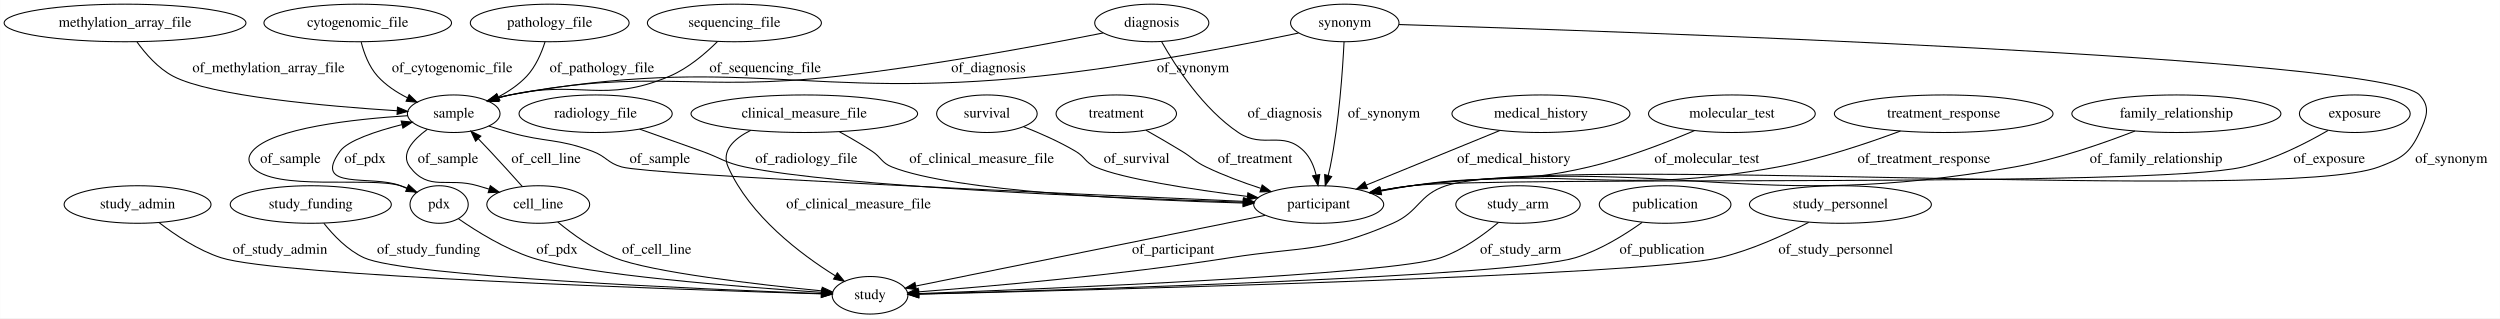
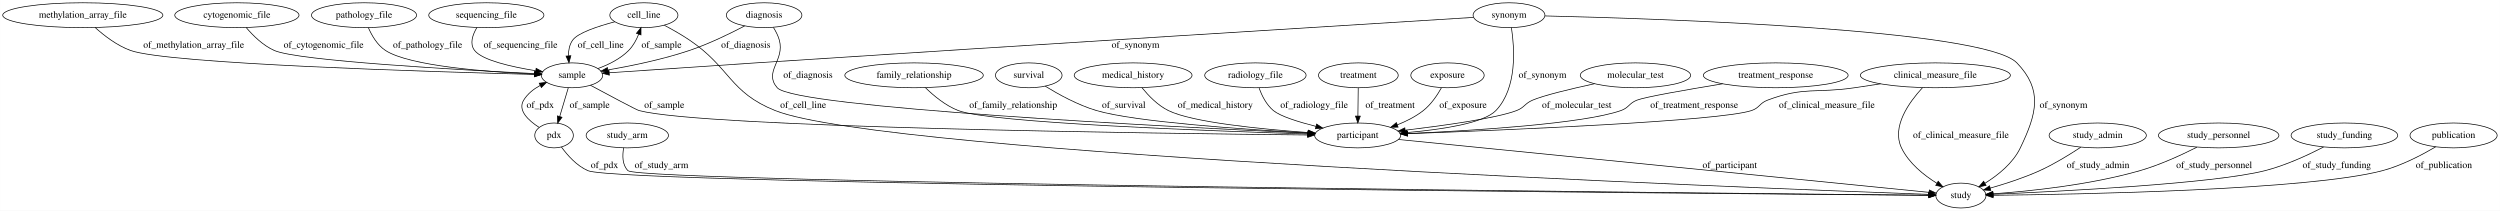
- <svg xmlns="http://www.w3.org/2000/svg" width="2396pt" height="305pt" viewBox="0.00 0.00 2395.69 305.00">
+ <svg xmlns="http://www.w3.org/2000/svg" width="3618pt" height="305pt" viewBox="0.00 0.00 3617.73 305.00">
  <g id="graph0" class="graph" transform="scale(1 1) rotate(0) translate(4 301)">
-     <polygon fill="#ffffff" stroke="transparent" points="-4,4 -4,-301 2391.69,-301 2391.69,4 -4,4" />
+     <polygon fill="#ffffff" stroke="transparent" points="-4,4 -4,-301 3613.734,-301 3613.734,4 -4,4" />
    <g id="node1" class="node">
-       <ellipse fill="none" stroke="#000000" cx="127.69" cy="-105" rx="70.388" ry="18" />
-       <text text-anchor="middle" x="127.69" y="-101.3" font-family="Times,serif" font-size="14.00" fill="#000000">study_admin</text>
+       <ellipse fill="none" stroke="#000000" cx="2090.69" cy="-192" rx="53.091" ry="18" />
+       <text text-anchor="middle" x="2090.69" y="-188.3" font-family="Times,serif" font-size="14.00" fill="#000000">exposure</text>
+     </g>
+     <g id="node10" class="node">
+       <ellipse fill="none" stroke="#000000" cx="1960.69" cy="-105" rx="62.289" ry="18" />
+       <text text-anchor="middle" x="1960.69" y="-101.3" font-family="Times,serif" font-size="14.00" fill="#000000">participant</text>
+     </g>
+     <g id="edge19" class="edge">
+       <path fill="none" stroke="#000000" d="M2081.856,-173.858C2075.794,-163.041 2066.837,-149.756 2055.69,-141 2044.64,-132.321 2031.267,-125.558 2018.088,-120.358" />
+       <polygon fill="#000000" stroke="#000000" points="2019.155,-117.021 2008.562,-116.843 2016.732,-123.588 2019.155,-117.021" />
+       <text text-anchor="middle" x="2113.19" y="-144.8" font-family="Times,serif" font-size="14.00" fill="#000000">of_exposure</text>
+     </g>
+     <g id="node2" class="node">
+       <ellipse fill="none" stroke="#000000" cx="903.69" cy="-105" rx="59.59" ry="18" />
+       <text text-anchor="middle" x="903.69" y="-101.3" font-family="Times,serif" font-size="14.00" fill="#000000">study_arm</text>
+     </g>
+     <g id="node13" class="node">
+       <ellipse fill="none" stroke="#000000" cx="2833.69" cy="-18" rx="36.294" ry="18" />
+       <text text-anchor="middle" x="2833.69" y="-14.3" font-family="Times,serif" font-size="14.00" fill="#000000">study</text>
+     </g>
+     <g id="edge1" class="edge">
+       <path fill="none" stroke="#000000" d="M898.435,-87.006C896.414,-75.967 896.295,-62.387 904.69,-54 921.879,-36.827 2493.956,-21.198 2786.958,-18.433" />
+       <polygon fill="#000000" stroke="#000000" points="2787.263,-21.93 2797.229,-18.336 2787.197,-14.93 2787.263,-21.93" />
+       <text text-anchor="middle" x="953.19" y="-57.8" font-family="Times,serif" font-size="14.00" fill="#000000">of_study_arm</text>
+     </g>
+     <g id="node3" class="node">
+       <ellipse fill="none" stroke="#000000" cx="2796.69" cy="-192" rx="108.581" ry="18" />
+       <text text-anchor="middle" x="2796.69" y="-188.3" font-family="Times,serif" font-size="14.00" fill="#000000">clinical_measure_file</text>
+     </g>
+     <g id="edge27" class="edge">
+       <path fill="none" stroke="#000000" d="M2717.408,-179.685C2704.794,-177.76 2691.887,-175.81 2679.69,-174 2623.734,-165.699 2606.634,-175.922 2553.69,-156 2542.268,-151.702 2542.272,-144.845 2530.69,-141 2484.67,-125.725 2176.198,-112.775 2033.211,-107.515" />
+       <polygon fill="#000000" stroke="#000000" points="2032.915,-104.002 2022.794,-107.135 2032.659,-110.997 2032.915,-104.002" />
+       <text text-anchor="middle" x="2639.69" y="-144.8" font-family="Times,serif" font-size="14.00" fill="#000000">of_clinical_measure_file</text>
+     </g>
+     <g id="edge26" class="edge">
+       <path fill="none" stroke="#000000" d="M2778.118,-174.11C2758.742,-153.168 2733.071,-117.47 2747.69,-87 2758.34,-64.8 2780,-47.489 2798.916,-35.759" />
+       <polygon fill="#000000" stroke="#000000" points="2800.81,-38.706 2807.643,-30.609 2797.252,-32.677 2800.81,-38.706" />
+       <text text-anchor="middle" x="2833.69" y="-101.3" font-family="Times,serif" font-size="14.00" fill="#000000">of_clinical_measure_file</text>
+     </g>
+     <g id="node4" class="node">
+       <ellipse fill="none" stroke="#000000" cx="927.69" cy="-279" rx="49.291" ry="18" />
+       <text text-anchor="middle" x="927.69" y="-275.3" font-family="Times,serif" font-size="14.00" fill="#000000">cell_line</text>
+     </g>
+     <g id="edge5" class="edge">
+       <path fill="none" stroke="#000000" d="M957.304,-264.379C968.937,-258.244 982.223,-250.742 993.69,-243 1052.833,-203.07 1051.418,-167.466 1117.69,-141 1276.712,-77.492 2527.809,-29.064 2786.845,-19.66" />
+       <polygon fill="#000000" stroke="#000000" points="2787.173,-23.151 2797.04,-19.291 2786.92,-16.155 2787.173,-23.151" />
+       <text text-anchor="middle" x="1158.19" y="-144.8" font-family="Times,serif" font-size="14.00" fill="#000000">of_cell_line</text>
+     </g>
+     <g id="node17" class="node">
+       <ellipse fill="none" stroke="#000000" cx="823.69" cy="-192" rx="44.393" ry="18" />
+       <text text-anchor="middle" x="823.69" y="-188.3" font-family="Times,serif" font-size="14.00" fill="#000000">sample</text>
+     </g>
+     <g id="edge4" class="edge">
+       <path fill="none" stroke="#000000" d="M885.716,-269.488C860.635,-262.869 832.22,-253.392 824.69,-243 819.993,-236.518 818.488,-228.255 818.507,-220.277" />
+       <polygon fill="#000000" stroke="#000000" points="822.01,-220.361 819.269,-210.127 815.03,-219.837 822.01,-220.361" />
+       <text text-anchor="middle" x="865.19" y="-231.8" font-family="Times,serif" font-size="14.00" fill="#000000">of_cell_line</text>
+     </g>
+     <g id="node5" class="node">
+       <ellipse fill="none" stroke="#000000" cx="2179.69" cy="-279" rx="51.991" ry="18" />
+       <text text-anchor="middle" x="2179.69" y="-275.3" font-family="Times,serif" font-size="14.00" fill="#000000">synonym</text>
+     </g>
+     <g id="edge9" class="edge">
+       <path fill="none" stroke="#000000" d="M2183.191,-260.969C2187.752,-231.599 2191.834,-173.457 2160.69,-141 2143.151,-122.722 2082.353,-113.622 2032.349,-109.155" />
+       <polygon fill="#000000" stroke="#000000" points="2032.445,-105.65 2022.186,-108.296 2031.856,-112.625 2032.445,-105.65" />
+       <text text-anchor="middle" x="2228.19" y="-188.3" font-family="Times,serif" font-size="14.00" fill="#000000">of_synonym</text>
+     </g>
+     <g id="edge10" class="edge">
+       <path fill="none" stroke="#000000" d="M2231.767,-277.952C2391.631,-274.216 2867.396,-259.038 2914.69,-210 2952.67,-170.619 2943.355,-136.329 2919.69,-87 2909.039,-64.8 2887.38,-47.489 2868.463,-35.759" />
+       <polygon fill="#000000" stroke="#000000" points="2870.128,-32.677 2859.737,-30.609 2866.57,-38.706 2870.128,-32.677" />
+       <text text-anchor="middle" x="2982.19" y="-144.8" font-family="Times,serif" font-size="14.00" fill="#000000">of_synonym</text>
+     </g>
+     <g id="edge11" class="edge">
+       <path fill="none" stroke="#000000" d="M2128.332,-275.829C1972.234,-266.172 1489.632,-236.19 1089.69,-210 1016.142,-205.184 931.173,-199.395 877.447,-195.707" />
+       <polygon fill="#000000" stroke="#000000" points="877.677,-192.214 867.46,-195.02 877.197,-199.198 877.677,-192.214" />
+       <text text-anchor="middle" x="1639.19" y="-231.8" font-family="Times,serif" font-size="14.00" fill="#000000">of_synonym</text>
+     </g>
+     <g id="node6" class="node">
+       <ellipse fill="none" stroke="#000000" cx="3031.69" cy="-105" rx="70.388" ry="18" />
+       <text text-anchor="middle" x="3031.69" y="-101.3" font-family="Times,serif" font-size="14.00" fill="#000000">study_admin</text>
+     </g>
+     <g id="edge32" class="edge">
+       <path fill="none" stroke="#000000" d="M3007.19,-87.965C2990.878,-77.175 2968.666,-63.513 2947.69,-54 2924.741,-43.593 2897.92,-34.96 2876.06,-28.759" />
+       <polygon fill="#000000" stroke="#000000" points="2876.969,-25.379 2866.397,-26.084 2875.101,-32.126 2876.969,-25.379" />
+       <text text-anchor="middle" x="3032.19" y="-57.8" font-family="Times,serif" font-size="14.00" fill="#000000">of_study_admin</text>
+     </g>
+     <g id="node7" class="node">
+       <ellipse fill="none" stroke="#000000" cx="797.69" cy="-105" rx="27.895" ry="18" />
+       <text text-anchor="middle" x="797.69" y="-101.3" font-family="Times,serif" font-size="14.00" fill="#000000">pdx</text>
+     </g>
+     <g id="edge15" class="edge">
+       <path fill="none" stroke="#000000" d="M808.316,-88.32C817.008,-76.329 830.486,-61.076 846.69,-54 892.587,-33.956 2490.692,-20.65 2786.761,-18.354" />
+       <polygon fill="#000000" stroke="#000000" points="2787.162,-21.852 2797.135,-18.274 2787.108,-14.852 2787.162,-21.852" />
+       <text text-anchor="middle" x="870.69" y="-57.8" font-family="Times,serif" font-size="14.00" fill="#000000">of_pdx</text>
+     </g>
+     <g id="edge16" class="edge">
+       <path fill="none" stroke="#000000" d="M775.991,-116.684C760.789,-126.489 744.675,-141.226 753.69,-156 759.3,-165.194 768.09,-172.139 777.571,-177.348" />
+       <polygon fill="#000000" stroke="#000000" points="776.267,-180.606 786.791,-181.828 779.326,-174.31 776.267,-180.606" />
+       <text text-anchor="middle" x="777.69" y="-144.8" font-family="Times,serif" font-size="14.00" fill="#000000">of_pdx</text>
+     </g>
+     <g id="node8" class="node">
+       <ellipse fill="none" stroke="#000000" cx="522.69" cy="-279" rx="76.087" ry="18" />
+       <text text-anchor="middle" x="522.69" y="-275.3" font-family="Times,serif" font-size="14.00" fill="#000000">pathology_file</text>
+     </g>
+     <g id="edge12" class="edge">
+       <path fill="none" stroke="#000000" d="M528.962,-260.967C533.88,-249.618 541.892,-235.706 553.69,-228 588.195,-205.463 700.88,-196.926 769.289,-193.773" />
+       <polygon fill="#000000" stroke="#000000" points="769.62,-197.262 779.457,-193.329 769.314,-190.269 769.62,-197.262" />
+       <text text-anchor="middle" x="614.69" y="-231.8" font-family="Times,serif" font-size="14.00" fill="#000000">of_pathology_file</text>
+     </g>
+     <g id="node9" class="node">
+       <ellipse fill="none" stroke="#000000" cx="699.69" cy="-279" rx="83.386" ry="18" />
+       <text text-anchor="middle" x="699.69" y="-275.3" font-family="Times,serif" font-size="14.00" fill="#000000">sequencing_file</text>
+     </g>
+     <g id="edge13" class="edge">
+       <path fill="none" stroke="#000000" d="M685.98,-261.061C679.747,-250.584 675.247,-237.582 682.69,-228 693.657,-213.881 735.593,-204.37 770.904,-198.688" />
+       <polygon fill="#000000" stroke="#000000" points="771.779,-202.094 781.131,-197.116 770.716,-195.176 771.779,-202.094" />
+       <text text-anchor="middle" x="749.19" y="-231.8" font-family="Times,serif" font-size="14.00" fill="#000000">of_sequencing_file</text>
+     </g>
+     <g id="edge20" class="edge">
+       <path fill="none" stroke="#000000" d="M2019.666,-99.123C2183.316,-82.814 2640.676,-37.235 2787.61,-22.592" />
+       <polygon fill="#000000" stroke="#000000" points="2788.041,-26.067 2797.645,-21.592 2787.347,-19.101 2788.041,-26.067" />
+       <text text-anchor="middle" x="2499.19" y="-57.8" font-family="Times,serif" font-size="14.00" fill="#000000">of_participant</text>
+     </g>
+     <g id="node11" class="node">
+       <ellipse fill="none" stroke="#000000" cx="2362.69" cy="-192" rx="79.886" ry="18" />
+       <text text-anchor="middle" x="2362.69" y="-188.3" font-family="Times,serif" font-size="14.00" fill="#000000">molecular_test</text>
+     </g>
+     <g id="edge22" class="edge">
+       <path fill="none" stroke="#000000" d="M2303.419,-179.827C2269.223,-172.385 2229.877,-162.987 2213.69,-156 2202.485,-151.163 2202.083,-145.374 2190.69,-141 2161.992,-129.982 2086.19,-119.347 2029.396,-112.53" />
+       <polygon fill="#000000" stroke="#000000" points="2029.729,-109.045 2019.386,-111.344 2028.905,-115.996 2029.729,-109.045" />
+       <text text-anchor="middle" x="2277.69" y="-144.8" font-family="Times,serif" font-size="14.00" fill="#000000">of_molecular_test</text>
+     </g>
+     <g id="node12" class="node">
+       <ellipse fill="none" stroke="#000000" cx="1101.69" cy="-279" rx="54.691" ry="18" />
+       <text text-anchor="middle" x="1101.69" y="-275.3" font-family="Times,serif" font-size="14.00" fill="#000000">diagnosis</text>
+     </g>
+     <g id="edge6" class="edge">
+       <path fill="none" stroke="#000000" d="M1115.192,-261.224C1118.655,-255.679 1121.904,-249.346 1123.69,-243 1132.004,-213.452 1100.571,-197.183 1120.69,-174 1145.744,-145.13 1689.72,-117.411 1888.654,-108.205" />
+       <polygon fill="#000000" stroke="#000000" points="1888.885,-111.698 1898.713,-107.742 1888.563,-104.706 1888.885,-111.698" />
+       <text text-anchor="middle" x="1165.19" y="-188.3" font-family="Times,serif" font-size="14.00" fill="#000000">of_diagnosis</text>
+     </g>
+     <g id="edge7" class="edge">
+       <path fill="none" stroke="#000000" d="M1073.563,-263.495C1052.196,-252.27 1021.79,-237.466 993.69,-228 955.085,-214.995 909.908,-205.694 875.833,-199.807" />
+       <polygon fill="#000000" stroke="#000000" points="876.076,-196.299 865.634,-198.089 874.914,-203.201 876.076,-196.299" />
+       <text text-anchor="middle" x="1075.19" y="-231.8" font-family="Times,serif" font-size="14.00" fill="#000000">of_diagnosis</text>
+     </g>
+     <g id="node14" class="node">
+       <ellipse fill="none" stroke="#000000" cx="3206.69" cy="-105" rx="87.185" ry="18" />
+       <text text-anchor="middle" x="3206.69" y="-101.3" font-family="Times,serif" font-size="14.00" fill="#000000">study_personnel</text>
+     </g>
+     <g id="edge17" class="edge">
+       <path fill="none" stroke="#000000" d="M3175.172,-87.987C3152.778,-76.632 3121.659,-62.311 3092.69,-54 3020.075,-33.167 2932.427,-24.207 2879.972,-20.487" />
+       <polygon fill="#000000" stroke="#000000" points="2880.178,-16.993 2869.965,-19.811 2879.706,-23.977 2880.178,-16.993" />
+       <text text-anchor="middle" x="3200.19" y="-57.8" font-family="Times,serif" font-size="14.00" fill="#000000">of_study_personnel</text>
+     </g>
+     <g id="node15" class="node">
+       <ellipse fill="none" stroke="#000000" cx="2565.69" cy="-192" rx="104.782" ry="18" />
+       <text text-anchor="middle" x="2565.69" y="-188.3" font-family="Times,serif" font-size="14.00" fill="#000000">treatment_response</text>
+     </g>
+     <g id="edge23" class="edge">
+       <path fill="none" stroke="#000000" d="M2488.845,-179.746C2437.166,-171.246 2376.409,-160.648 2364.69,-156 2353.345,-151.501 2353.211,-145.024 2341.69,-141 2286.466,-121.71 2126.957,-111.925 2032.751,-107.695" />
+       <polygon fill="#000000" stroke="#000000" points="2032.865,-104.197 2022.721,-107.254 2032.558,-111.19 2032.865,-104.197" />
+       <text text-anchor="middle" x="2447.69" y="-144.8" font-family="Times,serif" font-size="14.00" fill="#000000">of_treatment_response</text>
    </g>
    <g id="node16" class="node">
-       <ellipse fill="none" stroke="#000000" cx="829.69" cy="-18" rx="36.294" ry="18" />
-       <text text-anchor="middle" x="829.69" y="-14.3" font-family="Times,serif" font-size="14.00" fill="#000000">study</text>
+       <ellipse fill="none" stroke="#000000" cx="1318.69" cy="-192" rx="100.182" ry="18" />
+       <text text-anchor="middle" x="1318.69" y="-188.3" font-family="Times,serif" font-size="14.00" fill="#000000">family_relationship</text>
    </g>
    <g id="edge14" class="edge">
-       <path fill="none" stroke="#000000" d="M148.239,-87.696C163.567,-75.89 185.591,-61.144 207.69,-54 261.857,-36.489 647.547,-23.433 782.891,-19.347" />
-       <polygon fill="#000000" stroke="#000000" points="783.058,-22.844 792.949,-19.046 782.849,-15.847 783.058,-22.844" />
-       <text text-anchor="middle" x="264.19" y="-57.8" font-family="Times,serif" font-size="14.00" fill="#000000">of_study_admin</text>
-     </g>
-     <g id="node2" class="node">
-       <ellipse fill="none" stroke="#000000" cx="1472.69" cy="-192" rx="85.285" ry="18" />
-       <text text-anchor="middle" x="1472.69" y="-188.3" font-family="Times,serif" font-size="14.00" fill="#000000">medical_history</text>
-     </g>
-     <g id="node10" class="node">
-       <ellipse fill="none" stroke="#000000" cx="1259.69" cy="-105" rx="62.289" ry="18" />
-       <text text-anchor="middle" x="1259.69" y="-101.3" font-family="Times,serif" font-size="14.00" fill="#000000">participant</text>
+       <path fill="none" stroke="#000000" d="M1335.026,-174.225C1346.976,-162.521 1364.26,-148.096 1382.69,-141 1428.705,-123.284 1743.59,-111.58 1888.268,-107.077" />
+       <polygon fill="#000000" stroke="#000000" points="1888.497,-110.572 1898.384,-106.765 1888.281,-103.575 1888.497,-110.572" />
+       <text text-anchor="middle" x="1462.19" y="-144.8" font-family="Times,serif" font-size="14.00" fill="#000000">of_family_relationship</text>
+     </g>
+     <g id="edge29" class="edge">
+       <path fill="none" stroke="#000000" d="M861.103,-201.782C876.494,-207.364 893.526,-215.758 905.69,-228 912.138,-234.49 916.828,-243.174 920.178,-251.535" />
+       <polygon fill="#000000" stroke="#000000" points="916.904,-252.775 923.52,-261.05 923.509,-250.456 916.904,-252.775" />
+       <text text-anchor="middle" x="953.19" y="-231.8" font-family="Times,serif" font-size="14.00" fill="#000000">of_sample</text>
+     </g>
+     <g id="edge28" class="edge">
+       <path fill="none" stroke="#000000" d="M818.303,-173.974C814.723,-161.996 809.954,-146.04 805.905,-132.491" />
+       <polygon fill="#000000" stroke="#000000" points="809.198,-131.285 802.981,-122.706 802.491,-133.289 809.198,-131.285" />
+       <text text-anchor="middle" x="849.19" y="-144.8" font-family="Times,serif" font-size="14.00" fill="#000000">of_sample</text>
+     </g>
+     <g id="edge30" class="edge">
+       <path fill="none" stroke="#000000" d="M850.308,-177.63C877.697,-162.902 916.897,-142.006 920.69,-141 1013.351,-116.417 1667.302,-107.85 1888.085,-105.641" />
+       <polygon fill="#000000" stroke="#000000" points="1888.302,-109.139 1898.267,-105.54 1888.233,-102.139 1888.302,-109.139" />
+       <text text-anchor="middle" x="957.19" y="-144.8" font-family="Times,serif" font-size="14.00" fill="#000000">of_sample</text>
+     </g>
+     <g id="node18" class="node">
+       <ellipse fill="none" stroke="#000000" cx="3388.69" cy="-105" rx="77.187" ry="18" />
+       <text text-anchor="middle" x="3388.69" y="-101.3" font-family="Times,serif" font-size="14.00" fill="#000000">study_funding</text>
    </g>
    <g id="edge3" class="edge">
-       <path fill="none" stroke="#000000" d="M1433.125,-175.84C1396.858,-161.026 1343.175,-139.099 1305.156,-123.571" />
-       <polygon fill="#000000" stroke="#000000" points="1306.429,-120.31 1295.848,-119.769 1303.782,-126.79 1306.429,-120.31" />
-       <text text-anchor="middle" x="1446.69" y="-144.8" font-family="Times,serif" font-size="14.00" fill="#000000">of_medical_history</text>
-     </g>
-     <g id="node3" class="node">
+       <path fill="none" stroke="#000000" d="M3358.465,-88.223C3335.839,-76.513 3303.743,-61.659 3273.69,-54 3200.239,-35.282 2977.628,-23.998 2880.195,-19.834" />
+       <polygon fill="#000000" stroke="#000000" points="2880.195,-16.331 2870.056,-19.407 2879.9,-23.325 2880.195,-16.331" />
+       <text text-anchor="middle" x="3377.69" y="-57.8" font-family="Times,serif" font-size="14.00" fill="#000000">of_study_funding</text>
+     </g>
+     <g id="node19" class="node">
+       <ellipse fill="none" stroke="#000000" cx="3546.69" cy="-105" rx="63.089" ry="18" />
+       <text text-anchor="middle" x="3546.69" y="-101.3" font-family="Times,serif" font-size="14.00" fill="#000000">publication</text>
+     </g>
+     <g id="edge24" class="edge">
+       <path fill="none" stroke="#000000" d="M3520.743,-88.488C3500.581,-76.585 3471.463,-61.369 3443.69,-54 3337.578,-25.846 3004.334,-19.685 2880.573,-18.358" />
+       <polygon fill="#000000" stroke="#000000" points="2880.331,-14.855 2870.296,-18.253 2880.26,-21.855 2880.331,-14.855" />
+       <text text-anchor="middle" x="3532.69" y="-57.8" font-family="Times,serif" font-size="14.00" fill="#000000">of_publication</text>
+     </g>
+     <g id="node20" class="node">
+       <ellipse fill="none" stroke="#000000" cx="1484.69" cy="-192" rx="48.192" ry="18" />
+       <text text-anchor="middle" x="1484.69" y="-188.3" font-family="Times,serif" font-size="14.00" fill="#000000">survival</text>
+     </g>
+     <g id="edge8" class="edge">
+       <path fill="none" stroke="#000000" d="M1508.548,-176.24C1527.737,-164.409 1555.836,-148.938 1582.69,-141 1638.216,-124.588 1795.523,-113.748 1888.784,-108.562" />
+       <polygon fill="#000000" stroke="#000000" points="1889.2,-112.044 1898.994,-108.002 1888.817,-105.055 1889.2,-112.044" />
+       <text text-anchor="middle" x="1622.19" y="-144.8" font-family="Times,serif" font-size="14.00" fill="#000000">of_survival</text>
+     </g>
+     <g id="node21" class="node">
+       <ellipse fill="none" stroke="#000000" cx="1635.69" cy="-192" rx="85.285" ry="18" />
+       <text text-anchor="middle" x="1635.69" y="-188.3" font-family="Times,serif" font-size="14.00" fill="#000000">medical_history</text>
+     </g>
+     <g id="edge2" class="edge">
+       <path fill="none" stroke="#000000" d="M1648.734,-173.851C1657.977,-162.453 1671.416,-148.53 1686.69,-141 1721.175,-123.999 1819.876,-114.175 1888.87,-109.205" />
+       <polygon fill="#000000" stroke="#000000" points="1889.517,-112.669 1899.248,-108.478 1889.028,-105.686 1889.517,-112.669" />
+       <text text-anchor="middle" x="1754.69" y="-144.8" font-family="Times,serif" font-size="14.00" fill="#000000">of_medical_history</text>
+     </g>
+     <g id="node22" class="node">
+       <ellipse fill="none" stroke="#000000" cx="115.69" cy="-279" rx="115.88" ry="18" />
+       <text text-anchor="middle" x="115.69" y="-275.3" font-family="Times,serif" font-size="14.00" fill="#000000">methylation_array_file</text>
+     </g>
+     <g id="edge21" class="edge">
+       <path fill="none" stroke="#000000" d="M133.549,-261.184C146.545,-249.461 165.214,-235.03 184.69,-228 238.857,-208.448 624.347,-196.954 769.019,-193.29" />
+       <polygon fill="#000000" stroke="#000000" points="769.51,-196.779 779.419,-193.029 769.334,-189.781 769.51,-196.779" />
+       <text text-anchor="middle" x="276.19" y="-231.8" font-family="Times,serif" font-size="14.00" fill="#000000">of_methylation_array_file</text>
+     </g>
+     <g id="node23" class="node">
+       <ellipse fill="none" stroke="#000000" cx="1812.69" cy="-192" rx="73.387" ry="18" />
+       <text text-anchor="middle" x="1812.69" y="-188.3" font-family="Times,serif" font-size="14.00" fill="#000000">radiology_file</text>
+     </g>
+     <g id="edge25" class="edge">
+       <path fill="none" stroke="#000000" d="M1817.978,-173.595C1822.001,-162.68 1828.598,-149.382 1838.69,-141 1848.594,-132.773 1874.786,-124.572 1900.374,-118.08" />
+       <polygon fill="#000000" stroke="#000000" points="1901.244,-121.471 1910.116,-115.679 1899.569,-114.674 1901.244,-121.471" />
+       <text text-anchor="middle" x="1897.69" y="-144.8" font-family="Times,serif" font-size="14.00" fill="#000000">of_radiology_file</text>
+     </g>
+     <g id="node24" class="node">
+       <ellipse fill="none" stroke="#000000" cx="1961.69" cy="-192" rx="57.69" ry="18" />
+       <text text-anchor="middle" x="1961.69" y="-188.3" font-family="Times,serif" font-size="14.00" fill="#000000">treatment</text>
+     </g>
+     <g id="edge18" class="edge">
+       <path fill="none" stroke="#000000" d="M1961.483,-173.974C1961.347,-162.192 1961.167,-146.561 1961.013,-133.158" />
+       <polygon fill="#000000" stroke="#000000" points="1964.512,-132.962 1960.897,-123.003 1957.512,-133.043 1964.512,-132.962" />
+       <text text-anchor="middle" x="2007.69" y="-144.8" font-family="Times,serif" font-size="14.00" fill="#000000">of_treatment</text>
+     </g>
+     <g id="node25" class="node">
      <ellipse fill="none" stroke="#000000" cx="338.69" cy="-279" rx="89.885" ry="18" />
      <text text-anchor="middle" x="338.69" y="-275.3" font-family="Times,serif" font-size="14.00" fill="#000000">cytogenomic_file</text>
    </g>
-     <g id="node18" class="node">
-       <ellipse fill="none" stroke="#000000" cx="430.69" cy="-192" rx="44.393" ry="18" />
-       <text text-anchor="middle" x="430.69" y="-188.3" font-family="Times,serif" font-size="14.00" fill="#000000">sample</text>
-     </g>
-     <g id="edge30" class="edge">
-       <path fill="none" stroke="#000000" d="M341.983,-260.722C344.685,-250.124 349.456,-237.115 357.69,-228 365.529,-219.322 375.928,-212.492 386.414,-207.223" />
-       <polygon fill="#000000" stroke="#000000" points="387.976,-210.357 395.588,-202.987 385.042,-204.001 387.976,-210.357" />
-       <text text-anchor="middle" x="429.19" y="-231.8" font-family="Times,serif" font-size="14.00" fill="#000000">of_cytogenomic_file</text>
-     </g>
-     <g id="node4" class="node">
-       <ellipse fill="none" stroke="#000000" cx="699.69" cy="-279" rx="83.386" ry="18" />
-       <text text-anchor="middle" x="699.69" y="-275.3" font-family="Times,serif" font-size="14.00" fill="#000000">sequencing_file</text>
-     </g>
-     <g id="edge23" class="edge">
-       <path fill="none" stroke="#000000" d="M683.594,-261.287C672.019,-249.769 655.385,-235.538 637.69,-228 574.699,-201.165 551.517,-224.904 484.69,-210 480.892,-209.153 476.985,-208.141 473.092,-207.034" />
-       <polygon fill="#000000" stroke="#000000" points="474.101,-203.683 463.515,-204.129 472.069,-210.381 474.101,-203.683" />
-       <text text-anchor="middle" x="729.19" y="-231.8" font-family="Times,serif" font-size="14.00" fill="#000000">of_sequencing_file</text>
-     </g>
-     <g id="node5" class="node">
-       <ellipse fill="none" stroke="#000000" cx="293.69" cy="-105" rx="77.187" ry="18" />
-       <text text-anchor="middle" x="293.69" y="-101.3" font-family="Times,serif" font-size="14.00" fill="#000000">study_funding</text>
-     </g>
-     <g id="edge8" class="edge">
-       <path fill="none" stroke="#000000" d="M306.195,-87.071C315.388,-75.457 328.981,-61.2 344.69,-54 383.906,-36.027 669.606,-23.807 783.25,-19.609" />
-       <polygon fill="#000000" stroke="#000000" points="783.512,-23.102 793.378,-19.239 783.257,-16.107 783.512,-23.102" />
-       <text text-anchor="middle" x="406.69" y="-57.8" font-family="Times,serif" font-size="14.00" fill="#000000">of_study_funding</text>
-     </g>
-     <g id="node6" class="node">
-       <ellipse fill="none" stroke="#000000" cx="1655.69" cy="-192" rx="79.886" ry="18" />
-       <text text-anchor="middle" x="1655.69" y="-188.3" font-family="Times,serif" font-size="14.00" fill="#000000">molecular_test</text>
-     </g>
-     <g id="edge9" class="edge">
-       <path fill="none" stroke="#000000" d="M1619.826,-175.817C1592.626,-164.247 1554.019,-149.307 1518.69,-141 1444.729,-123.61 1423.786,-134.543 1348.69,-123 1339.207,-121.542 1329.203,-119.76 1319.462,-117.891" />
-       <polygon fill="#000000" stroke="#000000" points="1319.925,-114.415 1309.438,-115.921 1318.575,-121.284 1319.925,-114.415" />
-       <text text-anchor="middle" x="1631.69" y="-144.8" font-family="Times,serif" font-size="14.00" fill="#000000">of_molecular_test</text>
-     </g>
-     <g id="node7" class="node">
-       <ellipse fill="none" stroke="#000000" cx="1858.69" cy="-192" rx="104.782" ry="18" />
-       <text text-anchor="middle" x="1858.69" y="-188.3" font-family="Times,serif" font-size="14.00" fill="#000000">treatment_response</text>
-     </g>
-     <g id="edge24" class="edge">
-       <path fill="none" stroke="#000000" d="M1817.268,-175.443C1785.616,-163.6 1740.611,-148.481 1699.69,-141 1546.031,-112.91 1503.668,-142.536 1348.69,-123 1338.954,-121.773 1328.69,-120.078 1318.731,-118.216" />
-       <polygon fill="#000000" stroke="#000000" points="1319.388,-114.778 1308.904,-116.309 1318.054,-121.65 1319.388,-114.778" />
-       <text text-anchor="middle" x="1839.69" y="-144.8" font-family="Times,serif" font-size="14.00" fill="#000000">of_treatment_response</text>
-     </g>
-     <g id="node8" class="node">
-       <ellipse fill="none" stroke="#000000" cx="766.69" cy="-192" rx="108.581" ry="18" />
-       <text text-anchor="middle" x="766.69" y="-188.3" font-family="Times,serif" font-size="14.00" fill="#000000">clinical_measure_file</text>
-     </g>
-     <g id="edge16" class="edge">
-       <path fill="none" stroke="#000000" d="M800.374,-174.7C810.635,-169.072 821.809,-162.574 831.69,-156 840.647,-150.041 840.691,-144.971 850.69,-141 910.015,-117.439 1086.516,-109.225 1187.202,-106.416" />
-       <polygon fill="#000000" stroke="#000000" points="1187.398,-109.912 1197.3,-106.145 1187.21,-102.915 1187.398,-109.912" />
-       <text text-anchor="middle" x="936.69" y="-144.8" font-family="Times,serif" font-size="14.00" fill="#000000">of_clinical_measure_file</text>
-     </g>
-     <g id="edge17" class="edge">
-       <path fill="none" stroke="#000000" d="M715.359,-176.1C699.072,-167.934 686.853,-156.402 693.69,-141 714.528,-94.057 763.115,-57.431 796.2,-36.762" />
-       <polygon fill="#000000" stroke="#000000" points="798.358,-39.546 805.084,-31.36 794.721,-33.565 798.358,-39.546" />
-       <text text-anchor="middle" x="818.69" y="-101.3" font-family="Times,serif" font-size="14.00" fill="#000000">of_clinical_measure_file</text>
-     </g>
-     <g id="node9" class="node">
-       <ellipse fill="none" stroke="#000000" cx="1450.69" cy="-105" rx="59.59" ry="18" />
-       <text text-anchor="middle" x="1450.69" y="-101.3" font-family="Times,serif" font-size="14.00" fill="#000000">study_arm</text>
-     </g>
-     <g id="edge25" class="edge">
-       <path fill="none" stroke="#000000" d="M1431.887,-87.745C1417.808,-75.962 1397.47,-61.224 1376.69,-54 1330.122,-37.811 1000.57,-24.244 876.647,-19.66" />
-       <polygon fill="#000000" stroke="#000000" points="876.469,-16.151 866.347,-19.283 876.212,-23.147 876.469,-16.151" />
-       <text text-anchor="middle" x="1453.19" y="-57.8" font-family="Times,serif" font-size="14.00" fill="#000000">of_study_arm</text>
-     </g>
-     <g id="edge4" class="edge">
-       <path fill="none" stroke="#000000" d="M1208.249,-94.592C1123.018,-77.348 953.983,-43.148 873.832,-26.931" />
-       <polygon fill="#000000" stroke="#000000" points="874.085,-23.411 863.589,-24.859 872.697,-30.272 874.085,-23.411" />
-       <text text-anchor="middle" x="1120.19" y="-57.8" font-family="Times,serif" font-size="14.00" fill="#000000">of_participant</text>
-     </g>
-     <g id="node11" class="node">
-       <ellipse fill="none" stroke="#000000" cx="511.69" cy="-105" rx="49.291" ry="18" />
-       <text text-anchor="middle" x="511.69" y="-101.3" font-family="Times,serif" font-size="14.00" fill="#000000">cell_line</text>
-     </g>
-     <g id="edge5" class="edge">
-       <path fill="none" stroke="#000000" d="M530.382,-88.24C544.341,-76.697 564.429,-62.042 584.69,-54 619.914,-40.019 722.819,-28.221 783.479,-22.23" />
-       <polygon fill="#000000" stroke="#000000" points="783.947,-25.701 793.561,-21.249 783.269,-18.734 783.947,-25.701" />
-       <text text-anchor="middle" x="625.19" y="-57.8" font-family="Times,serif" font-size="14.00" fill="#000000">of_cell_line</text>
-     </g>
-     <g id="edge6" class="edge">
-       <path fill="none" stroke="#000000" d="M496.514,-122.145C487.622,-132.11 476.122,-144.86 465.69,-156 462.059,-159.877 458.173,-163.948 454.36,-167.901" />
-       <polygon fill="#000000" stroke="#000000" points="451.656,-165.662 447.203,-175.276 456.679,-170.538 451.656,-165.662" />
-       <text text-anchor="middle" x="519.19" y="-144.8" font-family="Times,serif" font-size="14.00" fill="#000000">of_cell_line</text>
-     </g>
-     <g id="node12" class="node">
-       <ellipse fill="none" stroke="#000000" cx="2081.69" cy="-192" rx="100.182" ry="18" />
-       <text text-anchor="middle" x="2081.69" y="-188.3" font-family="Times,serif" font-size="14.00" fill="#000000">family_relationship</text>
-     </g>
-     <g id="edge15" class="edge">
-       <path fill="none" stroke="#000000" d="M2042.035,-175.448C2011.191,-163.44 1967.003,-148.107 1926.69,-141 1673.58,-96.378 1603.995,-152.579 1348.69,-123 1338.824,-121.857 1328.424,-120.186 1318.351,-118.317" />
-       <polygon fill="#000000" stroke="#000000" points="1318.901,-114.859 1308.418,-116.394 1317.57,-121.731 1318.901,-114.859" />
-       <text text-anchor="middle" x="2062.19" y="-144.8" font-family="Times,serif" font-size="14.00" fill="#000000">of_family_relationship</text>
-     </g>
-     <g id="node13" class="node">
-       <ellipse fill="none" stroke="#000000" cx="1065.69" cy="-192" rx="57.69" ry="18" />
-       <text text-anchor="middle" x="1065.69" y="-188.3" font-family="Times,serif" font-size="14.00" fill="#000000">treatment</text>
-     </g>
-     <g id="edge29" class="edge">
-       <path fill="none" stroke="#000000" d="M1094.122,-176.222C1105.017,-170.054 1117.511,-162.831 1128.69,-156 1139.103,-149.637 1140.7,-146.306 1151.69,-141 1168.205,-133.026 1186.936,-126.103 1204.108,-120.517" />
-       <polygon fill="#000000" stroke="#000000" points="1205.531,-123.737 1214.009,-117.384 1203.419,-117.064 1205.531,-123.737" />
-       <text text-anchor="middle" x="1198.69" y="-144.8" font-family="Times,serif" font-size="14.00" fill="#000000">of_treatment</text>
-     </g>
-     <g id="node14" class="node">
-       <ellipse fill="none" stroke="#000000" cx="1099.69" cy="-279" rx="54.691" ry="18" />
-       <text text-anchor="middle" x="1099.69" y="-275.3" font-family="Times,serif" font-size="14.00" fill="#000000">diagnosis</text>
-     </g>
-     <g id="edge18" class="edge">
-       <path fill="none" stroke="#000000" d="M1109.212,-260.912C1122.523,-237.385 1148.902,-196.627 1182.69,-174 1206.886,-157.796 1225.206,-176.698 1245.69,-156 1251.751,-149.876 1255.249,-141.388 1257.25,-133.093" />
-       <polygon fill="#000000" stroke="#000000" points="1260.696,-133.703 1259.018,-123.242 1253.806,-132.466 1260.696,-133.703" />
-       <text text-anchor="middle" x="1227.19" y="-188.3" font-family="Times,serif" font-size="14.00" fill="#000000">of_diagnosis</text>
-     </g>
-     <g id="edge19" class="edge">
-       <path fill="none" stroke="#000000" d="M1053.151,-269.432C994.369,-257.731 889.981,-238.222 799.69,-228 660.351,-212.225 622.41,-236.403 484.69,-210 480.815,-209.257 476.836,-208.308 472.879,-207.236" />
-       <polygon fill="#000000" stroke="#000000" points="473.742,-203.841 463.16,-204.362 471.757,-210.554 473.742,-203.841" />
-       <text text-anchor="middle" x="943.19" y="-231.8" font-family="Times,serif" font-size="14.00" fill="#000000">of_diagnosis</text>
-     </g>
-     <g id="node15" class="node">
-       <ellipse fill="none" stroke="#000000" cx="2252.69" cy="-192" rx="53.091" ry="18" />
-       <text text-anchor="middle" x="2252.69" y="-188.3" font-family="Times,serif" font-size="14.00" fill="#000000">exposure</text>
-     </g>
-     <g id="edge20" class="edge">
-       <path fill="none" stroke="#000000" d="M2227.019,-175.946C2206.031,-163.781 2175.118,-148.005 2145.69,-141 2059.519,-120.489 1436.722,-132.818 1348.69,-123 1338.82,-121.899 1328.417,-120.25 1318.342,-118.389" />
-       <polygon fill="#000000" stroke="#000000" points="1318.891,-114.931 1308.409,-116.47 1317.563,-121.803 1318.891,-114.931" />
-       <text text-anchor="middle" x="2228.19" y="-144.8" font-family="Times,serif" font-size="14.00" fill="#000000">of_exposure</text>
-     </g>
-     <g id="node17" class="node">
-       <ellipse fill="none" stroke="#000000" cx="566.69" cy="-192" rx="73.387" ry="18" />
-       <text text-anchor="middle" x="566.69" y="-188.3" font-family="Times,serif" font-size="14.00" fill="#000000">radiology_file</text>
-     </g>
-     <g id="edge10" class="edge">
-       <path fill="none" stroke="#000000" d="M608.91,-177.22C627.292,-170.754 649.073,-163.05 668.69,-156 686.95,-149.438 690.705,-145.008 709.69,-141 798.797,-122.189 1059.46,-111.449 1187.301,-107.177" />
-       <polygon fill="#000000" stroke="#000000" points="1187.51,-110.672 1197.389,-106.844 1187.279,-103.676 1187.51,-110.672" />
-       <text text-anchor="middle" x="768.69" y="-144.8" font-family="Times,serif" font-size="14.00" fill="#000000">of_radiology_file</text>
-     </g>
-     <g id="edge28" class="edge">
-       <path fill="none" stroke="#000000" d="M464.236,-180.254C470.972,-178.055 478.028,-175.864 484.69,-174 519.368,-164.295 529.961,-168.615 563.69,-156 576.913,-151.054 578.094,-144.804 591.69,-141 619.968,-133.088 1020.563,-115.205 1187.489,-108.047" />
-       <polygon fill="#000000" stroke="#000000" points="1187.82,-111.536 1197.661,-107.611 1187.52,-104.542 1187.82,-111.536" />
-       <text text-anchor="middle" x="628.19" y="-144.8" font-family="Times,serif" font-size="14.00" fill="#000000">of_sample</text>
-     </g>
-     <g id="edge26" class="edge">
-       <path fill="none" stroke="#000000" d="M405.43,-177.071C391.689,-167.033 379.245,-153.415 388.69,-141 406.839,-117.142 424.927,-131.443 453.69,-123 457.237,-121.959 460.9,-120.865 464.582,-119.753" />
-       <polygon fill="#000000" stroke="#000000" points="465.757,-123.054 474.301,-116.789 463.715,-116.358 465.757,-123.054" />
-       <text text-anchor="middle" x="425.19" y="-144.8" font-family="Times,serif" font-size="14.00" fill="#000000">of_sample</text>
-     </g>
-     <g id="node25" class="node">
-       <ellipse fill="none" stroke="#000000" cx="416.69" cy="-105" rx="27.895" ry="18" />
-       <text text-anchor="middle" x="416.69" y="-101.3" font-family="Times,serif" font-size="14.00" fill="#000000">pdx</text>
-     </g>
-     <g id="edge27" class="edge">
-       <path fill="none" stroke="#000000" d="M386.699,-190.115C335.703,-186.899 256.257,-178.351 237.69,-156 233.43,-150.872 233.282,-146.002 237.69,-141 258.72,-117.136 349.205,-132.078 379.69,-123 381.641,-122.419 383.616,-121.744 385.586,-121.004" />
-       <polygon fill="#000000" stroke="#000000" points="387.426,-124.024 395.254,-116.885 384.682,-117.585 387.426,-124.024" />
-       <text text-anchor="middle" x="274.19" y="-144.8" font-family="Times,serif" font-size="14.00" fill="#000000">of_sample</text>
-     </g>
-     <g id="node19" class="node">
-       <ellipse fill="none" stroke="#000000" cx="1591.69" cy="-105" rx="63.089" ry="18" />
-       <text text-anchor="middle" x="1591.69" y="-101.3" font-family="Times,serif" font-size="14.00" fill="#000000">publication</text>
-     </g>
    <g id="edge31" class="edge">
-       <path fill="none" stroke="#000000" d="M1569.75,-87.92C1553.16,-76.058 1529.28,-61.148 1505.69,-54 1445.955,-35.898 1019.864,-23.049 876.57,-19.2" />
-       <polygon fill="#000000" stroke="#000000" points="876.443,-15.696 866.354,-18.928 876.257,-22.693 876.443,-15.696" />
-       <text text-anchor="middle" x="1588.69" y="-57.8" font-family="Times,serif" font-size="14.00" fill="#000000">of_publication</text>
-     </g>
-     <g id="node20" class="node">
-       <ellipse fill="none" stroke="#000000" cx="115.69" cy="-279" rx="115.88" ry="18" />
-       <text text-anchor="middle" x="115.69" y="-275.3" font-family="Times,serif" font-size="14.00" fill="#000000">methylation_array_file</text>
-     </g>
-     <g id="edge22" class="edge">
-       <path fill="none" stroke="#000000" d="M127.079,-260.871C135.258,-249.481 147.343,-235.56 161.69,-228 197.919,-208.909 308.972,-199.146 376.533,-194.845" />
-       <polygon fill="#000000" stroke="#000000" points="376.812,-198.335 386.578,-194.226 376.381,-191.348 376.812,-198.335" />
-       <text text-anchor="middle" x="253.19" y="-231.8" font-family="Times,serif" font-size="14.00" fill="#000000">of_methylation_array_file</text>
-     </g>
-     <g id="node21" class="node">
-       <ellipse fill="none" stroke="#000000" cx="522.69" cy="-279" rx="76.087" ry="18" />
-       <text text-anchor="middle" x="522.69" y="-275.3" font-family="Times,serif" font-size="14.00" fill="#000000">pathology_file</text>
-     </g>
-     <g id="edge32" class="edge">
-       <path fill="none" stroke="#000000" d="M518.168,-260.754C514.788,-250.168 509.248,-237.159 500.69,-228 493.118,-219.897 483.312,-213.313 473.449,-208.1" />
-       <polygon fill="#000000" stroke="#000000" points="474.959,-204.942 464.438,-203.694 471.884,-211.231 474.959,-204.942" />
-       <text text-anchor="middle" x="572.69" y="-231.8" font-family="Times,serif" font-size="14.00" fill="#000000">of_pathology_file</text>
-     </g>
-     <g id="node22" class="node">
-       <ellipse fill="none" stroke="#000000" cx="1284.69" cy="-279" rx="51.991" ry="18" />
-       <text text-anchor="middle" x="1284.69" y="-275.3" font-family="Times,serif" font-size="14.00" fill="#000000">synonym</text>
-     </g>
-     <g id="edge12" class="edge">
-       <path fill="none" stroke="#000000" d="M1283.984,-260.969C1282.695,-234.455 1279.251,-183.492 1270.69,-141 1270.152,-138.329 1269.497,-135.574 1268.778,-132.832" />
-       <polygon fill="#000000" stroke="#000000" points="1272.117,-131.778 1265.987,-123.137 1265.39,-133.715 1272.117,-131.778" />
-       <text text-anchor="middle" x="1322.19" y="-188.3" font-family="Times,serif" font-size="14.00" fill="#000000">of_synonym</text>
-     </g>
-     <g id="edge11" class="edge">
-       <path fill="none" stroke="#000000" d="M1336.67,-277.469C1541.189,-271.196 2280.948,-246.078 2314.69,-210 2325.619,-198.314 2321.422,-188.515 2314.69,-174 2305.136,-153.402 2296.93,-149.024 2275.69,-141 2182.747,-105.889 1476.081,-154.008 1381.69,-123 1355.331,-114.341 1356.118,-98.099 1330.69,-87 1265.74,-58.65 1244.694,-65.026 1174.69,-54 1068.532,-37.28 942.732,-26.377 876.259,-21.306" />
-       <polygon fill="#000000" stroke="#000000" points="876.346,-17.803 866.112,-20.542 875.821,-24.783 876.346,-17.803" />
-       <text text-anchor="middle" x="2345.19" y="-144.8" font-family="Times,serif" font-size="14.00" fill="#000000">of_synonym</text>
-     </g>
-     <g id="edge13" class="edge">
-       <path fill="none" stroke="#000000" d="M1240.28,-269.315C1183.106,-257.299 1080.533,-237.265 991.69,-228 767.431,-204.613 706.578,-250.06 484.69,-210 480.754,-209.29 476.714,-208.354 472.699,-207.282" />
-       <polygon fill="#000000" stroke="#000000" points="473.431,-203.849 462.85,-204.387 471.457,-210.565 473.431,-203.849" />
-       <text text-anchor="middle" x="1139.19" y="-231.8" font-family="Times,serif" font-size="14.00" fill="#000000">of_synonym</text>
-     </g>
-     <g id="node23" class="node">
-       <ellipse fill="none" stroke="#000000" cx="941.69" cy="-192" rx="48.192" ry="18" />
-       <text text-anchor="middle" x="941.69" y="-188.3" font-family="Times,serif" font-size="14.00" fill="#000000">survival</text>
-     </g>
-     <g id="edge21" class="edge">
-       <path fill="none" stroke="#000000" d="M977.038,-179.485C992.718,-173.32 1011.106,-165.224 1026.69,-156 1035.948,-150.52 1035.855,-145.362 1045.69,-141 1071.209,-129.681 1138.899,-119.403 1191.382,-112.753" />
-       <polygon fill="#000000" stroke="#000000" points="1191.835,-116.224 1201.325,-111.514 1190.969,-109.278 1191.835,-116.224" />
-       <text text-anchor="middle" x="1085.19" y="-144.8" font-family="Times,serif" font-size="14.00" fill="#000000">of_survival</text>
-     </g>
-     <g id="node24" class="node">
-       <ellipse fill="none" stroke="#000000" cx="1759.69" cy="-105" rx="87.185" ry="18" />
-       <text text-anchor="middle" x="1759.69" y="-101.3" font-family="Times,serif" font-size="14.00" fill="#000000">study_personnel</text>
-     </g>
-     <g id="edge7" class="edge">
-       <path fill="none" stroke="#000000" d="M1729.266,-87.889C1706.475,-76.013 1674.112,-61.098 1643.69,-54 1569.087,-36.595 1037.914,-22.869 876.255,-19.058" />
-       <polygon fill="#000000" stroke="#000000" points="876.23,-15.556 866.15,-18.821 876.066,-22.555 876.23,-15.556" />
-       <text text-anchor="middle" x="1755.19" y="-57.8" font-family="Times,serif" font-size="14.00" fill="#000000">of_study_personnel</text>
-     </g>
-     <g id="edge2" class="edge">
-       <path fill="none" stroke="#000000" d="M435.401,-91.216C452.707,-79.237 479.618,-62.51 505.69,-54 556.048,-37.563 706.002,-25.915 782.97,-20.841" />
-       <polygon fill="#000000" stroke="#000000" points="783.576,-24.31 793.328,-20.169 783.122,-17.324 783.576,-24.31" />
-       <text text-anchor="middle" x="529.69" y="-57.8" font-family="Times,serif" font-size="14.00" fill="#000000">of_pdx</text>
-     </g>
-     <g id="edge1" class="edge">
-       <path fill="none" stroke="#000000" d="M394.63,-116.408C389.77,-118.73 384.605,-121.055 379.69,-123 352.442,-133.784 294.286,-118.089 321.69,-156 329.085,-166.231 355.853,-175.151 381.01,-181.554" />
-       <polygon fill="#000000" stroke="#000000" points="380.349,-184.995 390.894,-183.967 382.01,-178.195 380.349,-184.995" />
-       <text text-anchor="middle" x="345.69" y="-144.8" font-family="Times,serif" font-size="14.00" fill="#000000">of_pdx</text>
+       <path fill="none" stroke="#000000" d="M352.176,-261.108C362.019,-249.511 376.442,-235.258 392.69,-228 426.313,-212.982 661.493,-199.841 769.582,-194.519" />
+       <polygon fill="#000000" stroke="#000000" points="769.816,-198.012 779.634,-194.028 769.475,-191.02 769.816,-198.012" />
+       <text text-anchor="middle" x="464.19" y="-231.8" font-family="Times,serif" font-size="14.00" fill="#000000">of_cytogenomic_file</text>
    </g>
  </g>
</svg>
